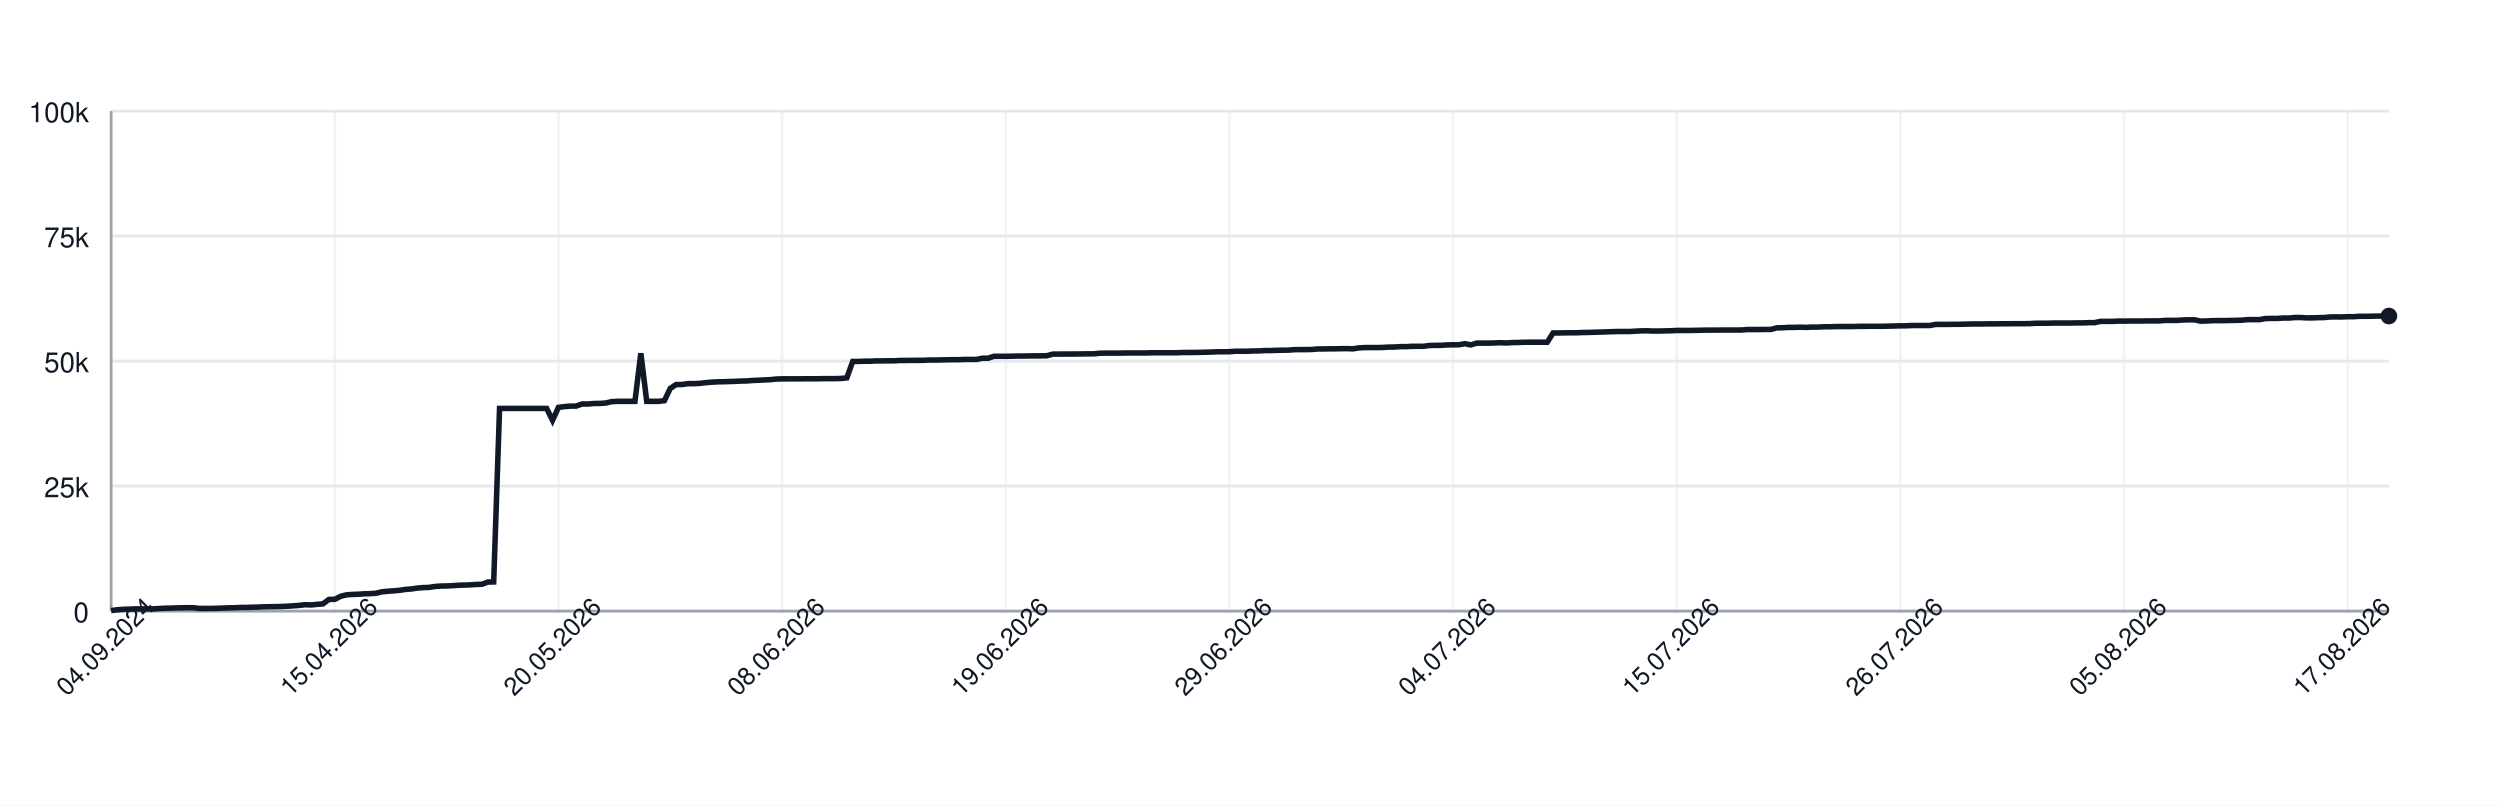
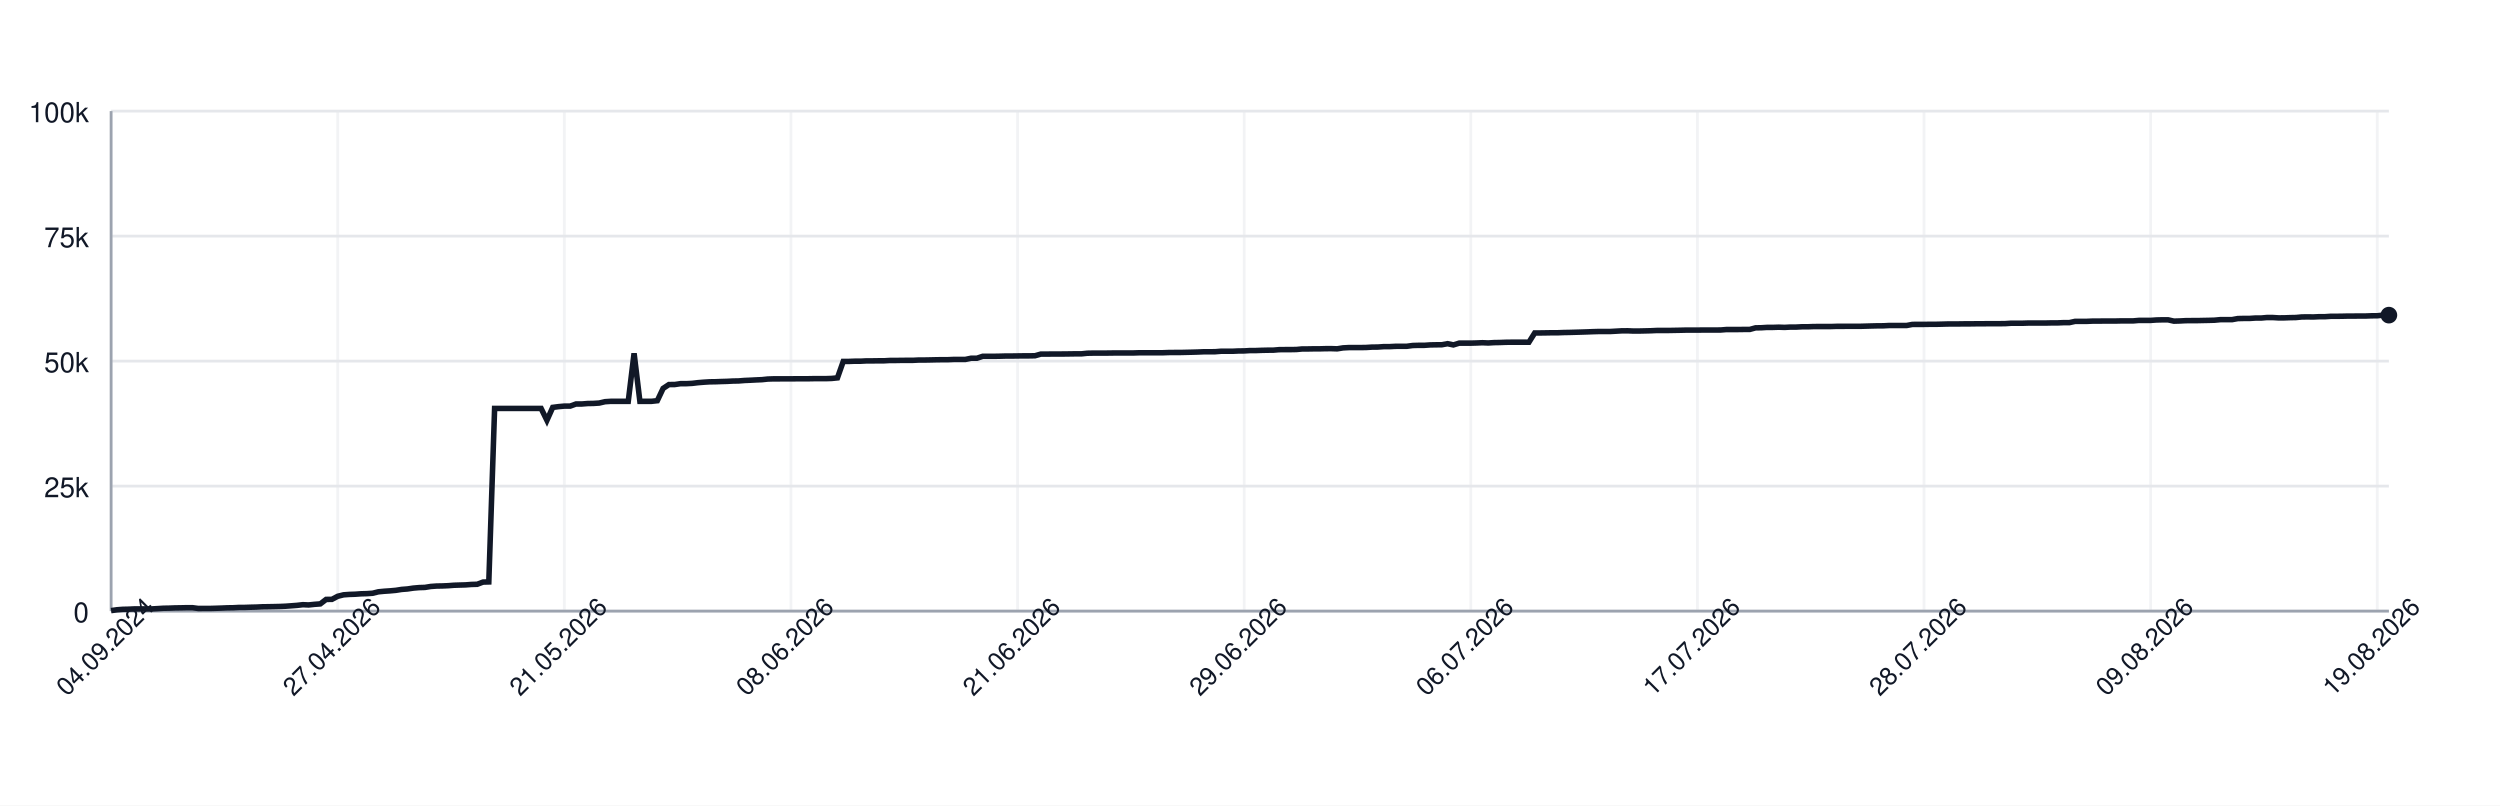
<svg xmlns="http://www.w3.org/2000/svg" width="900" height="290" style="font-family: -apple-system, BlinkMacSystemFont, 'Segoe UI', Helvetica, Arial, sans-serif;">
  <rect width="100%" height="100%" fill="white" />
  <g>
    <line x1="40" y1="220.00" x2="860" y2="220.00" stroke="#e5e7eb" />
    <text x="32" y="224.00" font-size="10" fill="#111827" text-anchor="end">0</text>
    <line x1="40" y1="175.00" x2="860" y2="175.00" stroke="#e5e7eb" />
    <text x="32" y="179.00" font-size="10" fill="#111827" text-anchor="end">25k</text>
    <line x1="40" y1="130.00" x2="860" y2="130.00" stroke="#e5e7eb" />
    <text x="32" y="134.00" font-size="10" fill="#111827" text-anchor="end">50k</text>
    <line x1="40" y1="85.00" x2="860" y2="85.00" stroke="#e5e7eb" />
    <text x="32" y="89.00" font-size="10" fill="#111827" text-anchor="end">75k</text>
    <line x1="40" y1="40.00" x2="860" y2="40.00" stroke="#e5e7eb" />
    <text x="32" y="44.00" font-size="10" fill="#111827" text-anchor="end">100k</text>
    <line x1="40.00" y1="40" x2="40.00" y2="220" stroke="#e5e7eb" opacity="0.5" />
-     <line x1="120.52" y1="40" x2="120.52" y2="220" stroke="#e5e7eb" opacity="0.5" />
-     <line x1="201.03" y1="40" x2="201.03" y2="220" stroke="#e5e7eb" opacity="0.5" />
-     <line x1="281.55" y1="40" x2="281.55" y2="220" stroke="#e5e7eb" opacity="0.5" />
-     <line x1="362.07" y1="40" x2="362.07" y2="220" stroke="#e5e7eb" opacity="0.5" />
-     <line x1="442.58" y1="40" x2="442.58" y2="220" stroke="#e5e7eb" opacity="0.5" />
-     <line x1="523.10" y1="40" x2="523.10" y2="220" stroke="#e5e7eb" opacity="0.5" />
-     <line x1="603.62" y1="40" x2="603.62" y2="220" stroke="#e5e7eb" opacity="0.5" />
-     <line x1="684.13" y1="40" x2="684.13" y2="220" stroke="#e5e7eb" opacity="0.5" />
-     <line x1="764.65" y1="40" x2="764.65" y2="220" stroke="#e5e7eb" opacity="0.5" />
-     <line x1="845.17" y1="40" x2="845.17" y2="220" stroke="#e5e7eb" opacity="0.5" />
+     <line x1="121.58" y1="40" x2="121.58" y2="220" stroke="#e5e7eb" opacity="0.5" />
+     <line x1="203.16" y1="40" x2="203.16" y2="220" stroke="#e5e7eb" opacity="0.5" />
+     <line x1="284.74" y1="40" x2="284.74" y2="220" stroke="#e5e7eb" opacity="0.5" />
+     <line x1="366.33" y1="40" x2="366.33" y2="220" stroke="#e5e7eb" opacity="0.5" />
+     <line x1="447.91" y1="40" x2="447.91" y2="220" stroke="#e5e7eb" opacity="0.5" />
+     <line x1="529.49" y1="40" x2="529.49" y2="220" stroke="#e5e7eb" opacity="0.5" />
+     <line x1="611.07" y1="40" x2="611.07" y2="220" stroke="#e5e7eb" opacity="0.5" />
+     <line x1="692.65" y1="40" x2="692.65" y2="220" stroke="#e5e7eb" opacity="0.5" />
+     <line x1="774.23" y1="40" x2="774.23" y2="220" stroke="#e5e7eb" opacity="0.5" />
+     <line x1="855.82" y1="40" x2="855.82" y2="220" stroke="#e5e7eb" opacity="0.5" />
    <line x1="40" y1="220" x2="860" y2="220" stroke="#9ca3af" />
    <line x1="40" y1="40" x2="40" y2="220" stroke="#9ca3af" />
-     <path d="M 40.00 219.82 L 42.12 219.52 L 44.24 219.36 L 46.36 219.31 L 48.48 219.21 L 50.59 219.21 L 52.71 219.21 L 54.83 219.21 L 56.95 219.10 L 59.07 218.97 L 61.19 218.93 L 63.31 218.85 L 65.43 218.82 L 67.55 218.77 L 69.66 218.77 L 71.78 219.05 L 73.90 219.04 L 76.02 219.04 L 78.14 218.98 L 80.26 218.91 L 82.38 218.82 L 84.50 218.79 L 86.61 218.68 L 88.73 218.67 L 90.85 218.60 L 92.97 218.55 L 95.09 218.45 L 97.21 218.42 L 99.33 218.38 L 101.45 218.33 L 103.57 218.24 L 105.68 218.09 L 107.80 217.93 L 109.92 217.69 L 112.04 217.78 L 114.16 217.56 L 116.28 217.40 L 118.40 215.79 L 120.52 215.77 L 122.64 214.66 L 124.75 214.14 L 126.87 213.99 L 128.99 213.92 L 131.11 213.77 L 133.23 213.71 L 135.35 213.57 L 137.47 213.05 L 139.59 212.85 L 141.71 212.71 L 143.82 212.52 L 145.94 212.19 L 148.06 212.03 L 150.18 211.72 L 152.30 211.54 L 154.42 211.47 L 156.54 211.13 L 158.66 210.98 L 160.78 210.94 L 162.89 210.85 L 165.01 210.69 L 167.13 210.62 L 169.25 210.56 L 171.37 210.40 L 173.49 210.34 L 175.61 209.55 L 177.73 209.49 L 179.84 147.04 L 181.96 147.04 L 184.08 147.04 L 186.20 147.04 L 188.32 147.04 L 190.44 147.04 L 192.56 147.04 L 194.68 147.04 L 196.80 147.04 L 198.91 151.31 L 201.03 146.66 L 203.15 146.39 L 205.27 146.20 L 207.39 146.20 L 209.51 145.44 L 211.63 145.44 L 213.75 145.27 L 215.87 145.23 L 217.98 145.10 L 220.10 144.61 L 222.22 144.48 L 224.34 144.48 L 226.46 144.48 L 228.58 144.48 L 230.70 127.19 L 232.82 144.48 L 234.94 144.48 L 237.05 144.48 L 239.17 144.25 L 241.29 139.83 L 243.41 138.44 L 245.53 138.43 L 247.65 138.12 L 249.77 138.12 L 251.89 138.01 L 254.01 137.76 L 256.12 137.59 L 258.24 137.46 L 260.36 137.43 L 262.48 137.35 L 264.60 137.29 L 266.72 137.18 L 268.84 137.14 L 270.96 136.97 L 273.07 136.88 L 275.19 136.77 L 277.31 136.68 L 279.43 136.46 L 281.55 136.39 L 283.67 136.39 L 285.79 136.38 L 287.91 136.38 L 290.03 136.36 L 292.14 136.35 L 294.26 136.35 L 296.38 136.31 L 298.50 136.31 L 300.62 136.31 L 302.74 136.24 L 304.86 136.03 L 306.98 130.11 L 309.10 130.11 L 311.21 130.03 L 313.33 130.03 L 315.45 129.92 L 317.57 129.92 L 319.69 129.89 L 321.81 129.89 L 323.93 129.77 L 326.05 129.77 L 328.17 129.73 L 330.28 129.72 L 332.40 129.72 L 334.52 129.61 L 336.64 129.61 L 338.76 129.57 L 340.88 129.52 L 343.00 129.49 L 345.12 129.49 L 347.24 129.40 L 349.35 129.40 L 351.47 129.40 L 353.59 128.97 L 355.71 128.97 L 357.83 128.27 L 359.95 128.27 L 362.07 128.27 L 364.19 128.23 L 366.30 128.17 L 368.42 128.17 L 370.54 128.14 L 372.66 128.11 L 374.78 128.11 L 376.90 128.07 L 379.02 127.48 L 381.14 127.48 L 383.26 127.45 L 385.37 127.45 L 387.49 127.44 L 389.61 127.41 L 391.73 127.38 L 393.85 127.38 L 395.97 127.16 L 398.09 127.12 L 400.21 127.12 L 402.33 127.12 L 404.44 127.09 L 406.56 127.06 L 408.68 127.06 L 410.80 127.06 L 412.92 127.06 L 415.04 126.99 L 417.16 126.99 L 419.28 126.99 L 421.40 126.99 L 423.51 126.99 L 425.63 126.91 L 427.75 126.89 L 429.87 126.89 L 431.99 126.84 L 434.11 126.79 L 436.23 126.73 L 438.35 126.64 L 440.47 126.64 L 442.58 126.62 L 444.70 126.45 L 446.82 126.45 L 448.94 126.45 L 451.06 126.35 L 453.18 126.33 L 455.30 126.20 L 457.42 126.20 L 459.53 126.12 L 461.65 126.07 L 463.77 126.06 L 465.89 125.88 L 468.01 125.86 L 470.13 125.86 L 472.25 125.82 L 474.37 125.62 L 476.49 125.62 L 478.60 125.58 L 480.72 125.58 L 482.84 125.52 L 484.96 125.51 L 487.08 125.58 L 489.20 125.24 L 491.32 125.13 L 493.44 125.13 L 495.56 125.13 L 497.67 125.09 L 499.79 124.96 L 501.91 124.94 L 504.03 124.79 L 506.15 124.79 L 508.27 124.68 L 510.39 124.66 L 512.51 124.66 L 514.63 124.38 L 516.74 124.32 L 518.86 124.32 L 520.98 124.17 L 523.10 124.13 L 525.22 124.11 L 527.34 123.73 L 529.46 124.17 L 531.58 123.53 L 533.70 123.53 L 535.81 123.53 L 537.93 123.47 L 540.05 123.38 L 542.17 123.47 L 544.29 123.34 L 546.41 123.30 L 548.53 123.22 L 550.65 123.19 L 552.76 123.19 L 554.88 123.19 L 557.00 123.20 L 559.12 119.86 L 561.24 119.86 L 563.36 119.83 L 565.48 119.79 L 567.60 119.79 L 569.72 119.71 L 571.83 119.67 L 573.95 119.61 L 576.07 119.55 L 578.19 119.48 L 580.31 119.40 L 582.43 119.34 L 584.55 119.34 L 586.67 119.34 L 588.79 119.22 L 590.90 119.10 L 593.02 119.09 L 595.14 119.18 L 597.26 119.17 L 599.38 119.12 L 601.50 119.07 L 603.62 118.97 L 605.74 118.97 L 607.86 118.97 L 609.97 118.93 L 612.09 118.89 L 614.21 118.84 L 616.33 118.84 L 618.45 118.84 L 620.57 118.81 L 622.69 118.81 L 624.81 118.81 L 626.93 118.80 L 629.04 118.63 L 631.16 118.63 L 633.28 118.63 L 635.40 118.60 L 637.52 118.60 L 639.64 118.03 L 641.76 117.99 L 643.88 117.86 L 645.99 117.86 L 648.11 117.79 L 650.23 117.86 L 652.35 117.75 L 654.47 117.75 L 656.59 117.64 L 658.71 117.64 L 660.83 117.56 L 662.95 117.55 L 665.06 117.55 L 667.18 117.55 L 669.30 117.48 L 671.42 117.48 L 673.54 117.47 L 675.66 117.47 L 677.78 117.47 L 679.90 117.41 L 682.02 117.35 L 684.13 117.30 L 686.25 117.29 L 688.37 117.18 L 690.49 117.18 L 692.61 117.18 L 694.73 117.18 L 696.85 116.79 L 698.97 116.78 L 701.09 116.78 L 703.20 116.75 L 705.32 116.75 L 707.44 116.70 L 709.56 116.64 L 711.68 116.62 L 713.80 116.62 L 715.92 116.59 L 718.04 116.59 L 720.16 116.56 L 722.27 116.56 L 724.39 116.53 L 726.51 116.53 L 728.63 116.53 L 730.75 116.50 L 732.87 116.36 L 734.99 116.36 L 737.11 116.36 L 739.22 116.29 L 741.34 116.29 L 743.46 116.29 L 745.58 116.29 L 747.70 116.24 L 749.82 116.24 L 751.94 116.15 L 754.06 116.15 L 756.18 115.69 L 758.29 115.69 L 760.41 115.69 L 762.53 115.60 L 764.65 115.60 L 766.77 115.57 L 768.89 115.57 L 771.01 115.57 L 773.13 115.52 L 775.25 115.52 L 777.36 115.52 L 779.48 115.34 L 781.60 115.34 L 783.72 115.34 L 785.84 115.19 L 787.96 115.14 L 790.08 115.14 L 792.20 115.61 L 794.32 115.55 L 796.43 115.44 L 798.55 115.42 L 800.67 115.42 L 802.79 115.37 L 804.91 115.33 L 807.03 115.27 L 809.15 115.07 L 811.27 115.07 L 813.39 115.07 L 815.50 114.69 L 817.62 114.64 L 819.74 114.64 L 821.86 114.50 L 823.98 114.50 L 826.10 114.31 L 828.22 114.31 L 830.34 114.44 L 832.45 114.43 L 834.57 114.35 L 836.69 114.31 L 838.81 114.11 L 840.93 114.08 L 843.05 114.11 L 845.17 114.01 L 847.29 114.01 L 849.41 113.87 L 851.52 113.87 L 853.64 113.84 L 855.76 113.79 L 857.88 113.79 L 860.00 113.77" fill="none" stroke="#111827" stroke-width="2" />
-     <circle cx="860.00" cy="113.77" r="3" fill="#111827" />
+     <path d="M 40.00 219.82 L 42.09 219.52 L 44.18 219.36 L 46.28 219.31 L 48.37 219.21 L 50.46 219.21 L 52.55 219.21 L 54.64 219.21 L 56.73 219.10 L 58.83 218.97 L 60.92 218.93 L 63.01 218.85 L 65.10 218.82 L 67.19 218.77 L 69.29 218.77 L 71.38 219.05 L 73.47 219.04 L 75.56 219.04 L 77.65 218.98 L 79.74 218.91 L 81.84 218.82 L 83.93 218.79 L 86.02 218.68 L 88.11 218.67 L 90.20 218.60 L 92.30 218.55 L 94.39 218.45 L 96.48 218.42 L 98.57 218.38 L 100.66 218.33 L 102.76 218.24 L 104.85 218.09 L 106.94 217.93 L 109.03 217.69 L 111.12 217.78 L 113.21 217.56 L 115.31 217.40 L 117.40 215.79 L 119.49 215.77 L 121.58 214.66 L 123.67 214.14 L 125.77 213.99 L 127.86 213.92 L 129.95 213.77 L 132.04 213.71 L 134.13 213.57 L 136.22 213.05 L 138.32 212.85 L 140.41 212.71 L 142.50 212.52 L 144.59 212.19 L 146.68 212.03 L 148.78 211.72 L 150.87 211.54 L 152.96 211.47 L 155.05 211.13 L 157.14 210.98 L 159.23 210.94 L 161.33 210.85 L 163.42 210.69 L 165.51 210.62 L 167.60 210.56 L 169.69 210.40 L 171.79 210.34 L 173.88 209.55 L 175.97 209.49 L 178.06 147.04 L 180.15 147.04 L 182.24 147.04 L 184.34 147.04 L 186.43 147.04 L 188.52 147.04 L 190.61 147.04 L 192.70 147.04 L 194.80 147.04 L 196.89 151.31 L 198.98 146.66 L 201.07 146.39 L 203.16 146.20 L 205.26 146.20 L 207.35 145.44 L 209.44 145.44 L 211.53 145.27 L 213.62 145.23 L 215.71 145.10 L 217.81 144.61 L 219.90 144.48 L 221.99 144.48 L 224.08 144.48 L 226.17 144.48 L 228.27 127.19 L 230.36 144.48 L 232.45 144.48 L 234.54 144.48 L 236.63 144.25 L 238.72 139.83 L 240.82 138.44 L 242.91 138.43 L 245.00 138.12 L 247.09 138.12 L 249.18 138.01 L 251.28 137.76 L 253.37 137.59 L 255.46 137.46 L 257.55 137.43 L 259.64 137.35 L 261.73 137.29 L 263.83 137.18 L 265.92 137.14 L 268.01 136.97 L 270.10 136.88 L 272.19 136.77 L 274.29 136.68 L 276.38 136.46 L 278.47 136.39 L 280.56 136.39 L 282.65 136.38 L 284.74 136.38 L 286.84 136.36 L 288.93 136.35 L 291.02 136.35 L 293.11 136.31 L 295.20 136.31 L 297.30 136.31 L 299.39 136.24 L 301.48 136.03 L 303.57 130.11 L 305.66 130.11 L 307.76 130.03 L 309.85 130.03 L 311.94 129.92 L 314.03 129.92 L 316.12 129.89 L 318.21 129.89 L 320.31 129.77 L 322.40 129.77 L 324.49 129.73 L 326.58 129.72 L 328.67 129.72 L 330.77 129.61 L 332.86 129.61 L 334.95 129.57 L 337.04 129.52 L 339.13 129.49 L 341.22 129.49 L 343.32 129.40 L 345.41 129.40 L 347.50 129.40 L 349.59 128.97 L 351.68 128.97 L 353.78 128.27 L 355.87 128.27 L 357.96 128.27 L 360.05 128.23 L 362.14 128.17 L 364.23 128.17 L 366.33 128.14 L 368.42 128.11 L 370.51 128.11 L 372.60 128.07 L 374.69 127.48 L 376.79 127.48 L 378.88 127.45 L 380.97 127.45 L 383.06 127.44 L 385.15 127.41 L 387.24 127.38 L 389.34 127.38 L 391.43 127.16 L 393.52 127.12 L 395.61 127.12 L 397.70 127.12 L 399.80 127.09 L 401.89 127.06 L 403.98 127.06 L 406.07 127.06 L 408.16 127.06 L 410.26 126.99 L 412.35 126.99 L 414.44 126.99 L 416.53 126.99 L 418.62 126.99 L 420.71 126.91 L 422.81 126.89 L 424.90 126.89 L 426.99 126.84 L 429.08 126.79 L 431.17 126.73 L 433.27 126.64 L 435.36 126.64 L 437.45 126.62 L 439.54 126.45 L 441.63 126.45 L 443.72 126.45 L 445.82 126.35 L 447.91 126.33 L 450.00 126.20 L 452.09 126.20 L 454.18 126.12 L 456.28 126.07 L 458.37 126.06 L 460.46 125.88 L 462.55 125.86 L 464.64 125.86 L 466.73 125.82 L 468.83 125.62 L 470.92 125.62 L 473.01 125.58 L 475.10 125.58 L 477.19 125.52 L 479.29 125.51 L 481.38 125.58 L 483.47 125.24 L 485.56 125.13 L 487.65 125.13 L 489.74 125.13 L 491.84 125.09 L 493.93 124.96 L 496.02 124.94 L 498.11 124.79 L 500.20 124.79 L 502.30 124.68 L 504.39 124.66 L 506.48 124.66 L 508.57 124.38 L 510.66 124.32 L 512.76 124.32 L 514.85 124.17 L 516.94 124.13 L 519.03 124.11 L 521.12 123.73 L 523.21 124.17 L 525.31 123.53 L 527.40 123.53 L 529.49 123.53 L 531.58 123.47 L 533.67 123.38 L 535.77 123.47 L 537.86 123.34 L 539.95 123.30 L 542.04 123.22 L 544.13 123.19 L 546.22 123.19 L 548.32 123.19 L 550.41 123.20 L 552.50 119.86 L 554.59 119.86 L 556.68 119.83 L 558.78 119.79 L 560.87 119.79 L 562.96 119.71 L 565.05 119.67 L 567.14 119.61 L 569.23 119.55 L 571.33 119.48 L 573.42 119.40 L 575.51 119.34 L 577.60 119.34 L 579.69 119.34 L 581.79 119.22 L 583.88 119.10 L 585.97 119.09 L 588.06 119.18 L 590.15 119.17 L 592.24 119.12 L 594.34 119.07 L 596.43 118.97 L 598.52 118.97 L 600.61 118.97 L 602.70 118.93 L 604.80 118.89 L 606.89 118.84 L 608.98 118.84 L 611.07 118.84 L 613.16 118.81 L 615.26 118.81 L 617.35 118.81 L 619.44 118.80 L 621.53 118.63 L 623.62 118.63 L 625.71 118.63 L 627.81 118.60 L 629.90 118.60 L 631.99 118.03 L 634.08 117.99 L 636.17 117.86 L 638.27 117.86 L 640.36 117.79 L 642.45 117.86 L 644.54 117.75 L 646.63 117.75 L 648.72 117.64 L 650.82 117.64 L 652.91 117.56 L 655.00 117.55 L 657.09 117.55 L 659.18 117.55 L 661.28 117.48 L 663.37 117.48 L 665.46 117.47 L 667.55 117.47 L 669.64 117.47 L 671.73 117.41 L 673.83 117.35 L 675.92 117.30 L 678.01 117.29 L 680.10 117.18 L 682.19 117.18 L 684.29 117.18 L 686.38 117.18 L 688.47 116.79 L 690.56 116.78 L 692.65 116.78 L 694.74 116.75 L 696.84 116.75 L 698.93 116.70 L 701.02 116.64 L 703.11 116.62 L 705.20 116.62 L 707.30 116.59 L 709.39 116.59 L 711.48 116.56 L 713.57 116.56 L 715.66 116.53 L 717.76 116.53 L 719.85 116.53 L 721.94 116.50 L 724.03 116.36 L 726.12 116.36 L 728.21 116.36 L 730.31 116.29 L 732.40 116.29 L 734.49 116.29 L 736.58 116.29 L 738.67 116.24 L 740.77 116.24 L 742.86 116.15 L 744.95 116.15 L 747.04 115.69 L 749.13 115.69 L 751.22 115.69 L 753.32 115.60 L 755.41 115.60 L 757.50 115.57 L 759.59 115.57 L 761.68 115.57 L 763.78 115.52 L 765.87 115.52 L 767.96 115.52 L 770.05 115.34 L 772.14 115.34 L 774.23 115.34 L 776.33 115.19 L 778.42 115.14 L 780.51 115.14 L 782.60 115.61 L 784.69 115.55 L 786.79 115.44 L 788.88 115.42 L 790.97 115.42 L 793.06 115.37 L 795.15 115.33 L 797.24 115.27 L 799.34 115.07 L 801.43 115.07 L 803.52 115.07 L 805.61 114.69 L 807.70 114.64 L 809.80 114.64 L 811.89 114.50 L 813.98 114.50 L 816.07 114.31 L 818.16 114.31 L 820.26 114.44 L 822.35 114.43 L 824.44 114.35 L 826.53 114.31 L 828.62 114.11 L 830.71 114.08 L 832.81 114.11 L 834.90 114.01 L 836.99 114.01 L 839.08 113.87 L 841.17 113.87 L 843.27 113.84 L 845.36 113.79 L 847.45 113.79 L 849.54 113.77 L 851.63 113.77 L 853.72 113.69 L 855.82 113.67 L 857.91 113.45 L 860.00 113.45" fill="none" stroke="#111827" stroke-width="2" />
+     <circle cx="860.00" cy="113.45" r="3" fill="#111827" />
    <text x="40.00" y="235.00" font-size="9" fill="#111827" text-anchor="middle" transform="rotate(-45 40.00 235.00)">04.09.2024</text>
-     <text x="120.52" y="235.00" font-size="9" fill="#111827" text-anchor="middle" transform="rotate(-45 120.52 235.00)">15.04.2026</text>
-     <text x="201.03" y="235.00" font-size="9" fill="#111827" text-anchor="middle" transform="rotate(-45 201.03 235.00)">20.05.2026</text>
-     <text x="281.55" y="235.00" font-size="9" fill="#111827" text-anchor="middle" transform="rotate(-45 281.55 235.00)">08.06.2026</text>
-     <text x="362.07" y="235.00" font-size="9" fill="#111827" text-anchor="middle" transform="rotate(-45 362.07 235.00)">19.06.2026</text>
-     <text x="442.58" y="235.00" font-size="9" fill="#111827" text-anchor="middle" transform="rotate(-45 442.58 235.00)">29.06.2026</text>
-     <text x="523.10" y="235.00" font-size="9" fill="#111827" text-anchor="middle" transform="rotate(-45 523.10 235.00)">04.07.2026</text>
-     <text x="603.62" y="235.00" font-size="9" fill="#111827" text-anchor="middle" transform="rotate(-45 603.62 235.00)">15.07.2026</text>
-     <text x="684.13" y="235.00" font-size="9" fill="#111827" text-anchor="middle" transform="rotate(-45 684.13 235.00)">26.07.2026</text>
-     <text x="764.65" y="235.00" font-size="9" fill="#111827" text-anchor="middle" transform="rotate(-45 764.65 235.00)">05.08.2026</text>
-     <text x="845.17" y="235.00" font-size="9" fill="#111827" text-anchor="middle" transform="rotate(-45 845.17 235.00)">17.08.2026</text>
+     <text x="121.58" y="235.00" font-size="9" fill="#111827" text-anchor="middle" transform="rotate(-45 121.58 235.00)">27.04.2026</text>
+     <text x="203.16" y="235.00" font-size="9" fill="#111827" text-anchor="middle" transform="rotate(-45 203.16 235.00)">21.05.2026</text>
+     <text x="284.74" y="235.00" font-size="9" fill="#111827" text-anchor="middle" transform="rotate(-45 284.74 235.00)">08.06.2026</text>
+     <text x="366.33" y="235.00" font-size="9" fill="#111827" text-anchor="middle" transform="rotate(-45 366.33 235.00)">21.06.2026</text>
+     <text x="447.91" y="235.00" font-size="9" fill="#111827" text-anchor="middle" transform="rotate(-45 447.91 235.00)">29.06.2026</text>
+     <text x="529.49" y="235.00" font-size="9" fill="#111827" text-anchor="middle" transform="rotate(-45 529.49 235.00)">06.07.2026</text>
+     <text x="611.07" y="235.00" font-size="9" fill="#111827" text-anchor="middle" transform="rotate(-45 611.07 235.00)">17.07.2026</text>
+     <text x="692.65" y="235.00" font-size="9" fill="#111827" text-anchor="middle" transform="rotate(-45 692.65 235.00)">28.07.2026</text>
+     <text x="774.23" y="235.00" font-size="9" fill="#111827" text-anchor="middle" transform="rotate(-45 774.23 235.00)">09.08.2026</text>
+     <text x="855.82" y="235.00" font-size="9" fill="#111827" text-anchor="middle" transform="rotate(-45 855.82 235.00)">19.08.2026</text>
  </g>
</svg>
